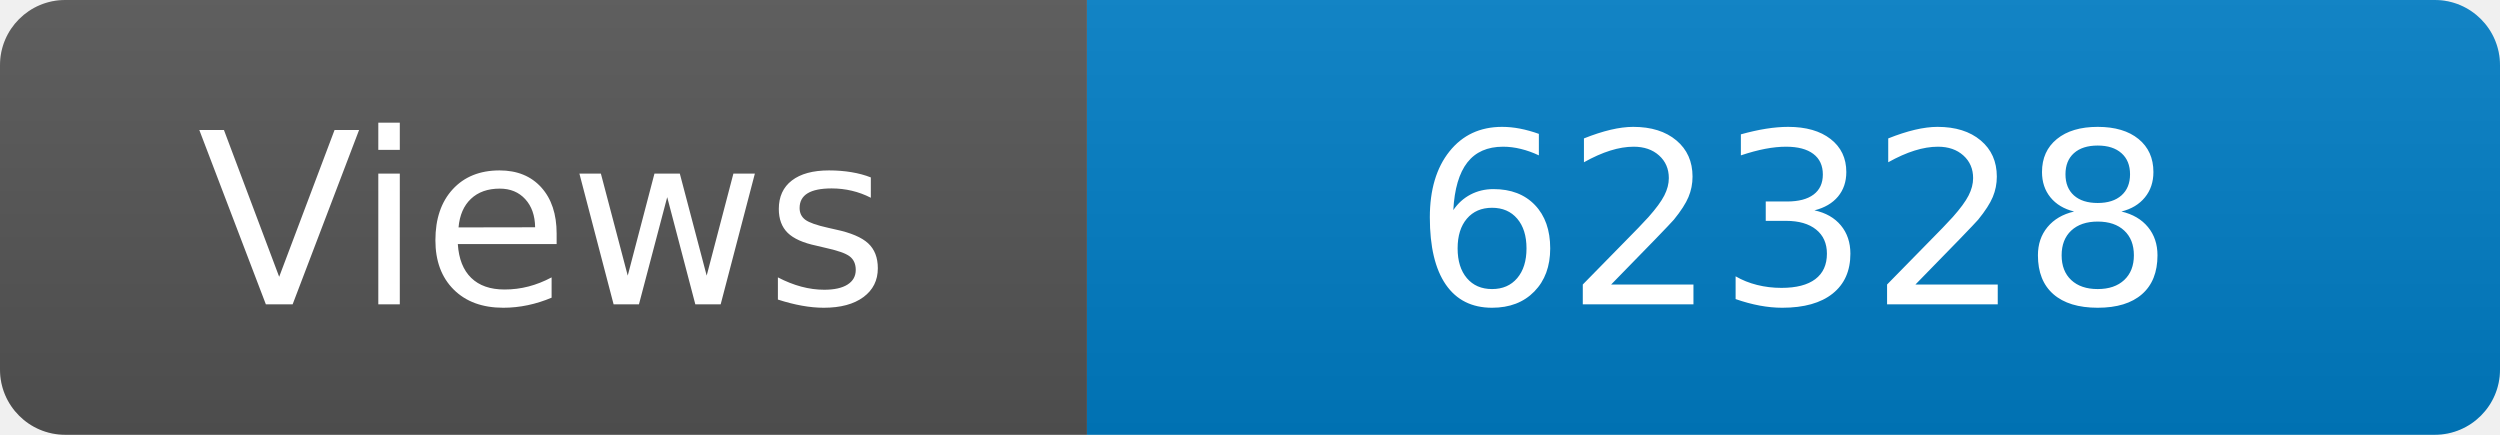
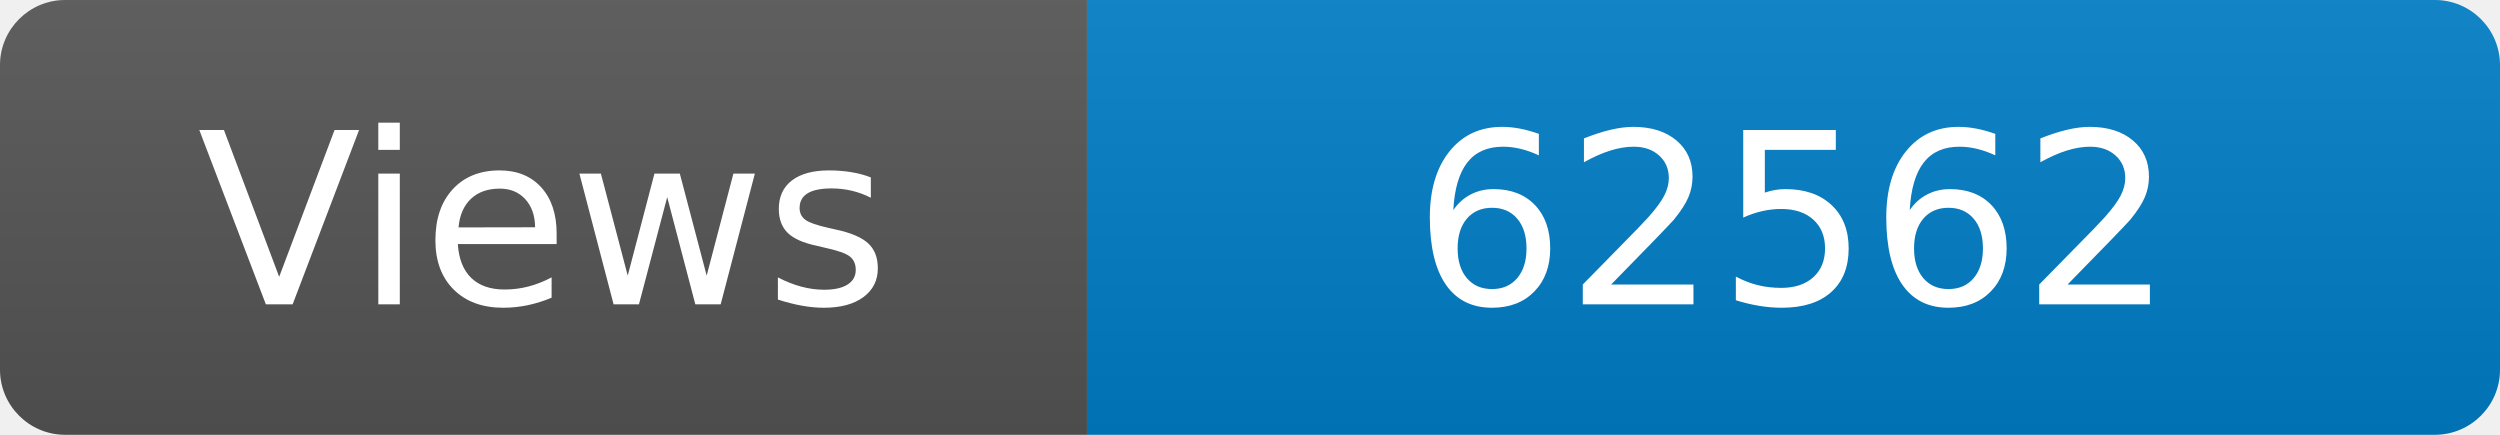
<svg xmlns="http://www.w3.org/2000/svg" width="115" height="20" role="img" aria-label="Maintained?: yes">
  <linearGradient id="s" x2="0" y2="100%">
    <stop offset="0" stop-color="#bbb" stop-opacity=".1" />
    <stop offset="1" stop-opacity=".1" />
  </linearGradient>
  <clipPath id="r">
    <rect width="115" height="20" rx="3" fill="#fff" />
  </clipPath>
  <g clip-path="url(#r)">
    <rect width="50" height="20" fill="#555" />
    <rect x="50" width="160" height="20" fill="#007ec6" />
    <rect width="115" height="20" fill="url(#s)" />
  </g>
  <g fill="#fff" text-anchor="middle" font-family="Verdana,Geneva,DejaVu Sans,sans-serif" font-size="110">
    <text x="250" y="140" transform="scale(.1)" fill="#fff">Views</text>
-     <text x="825" y="140" transform="scale(.1)" fill="#fff">62328</text>
+     <text x="825" y="140" transform="scale(.1)" fill="#fff">62562</text>
  </g>
</svg>
